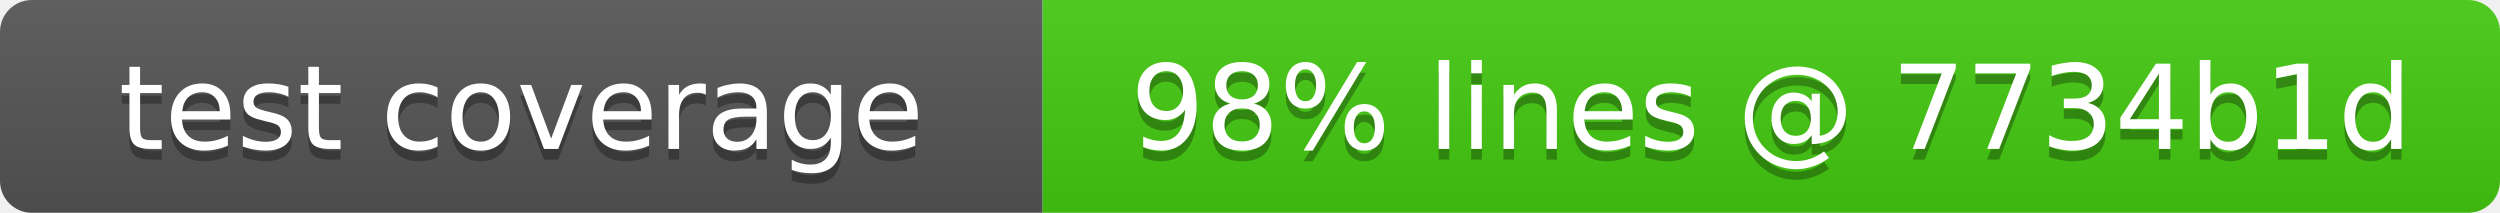
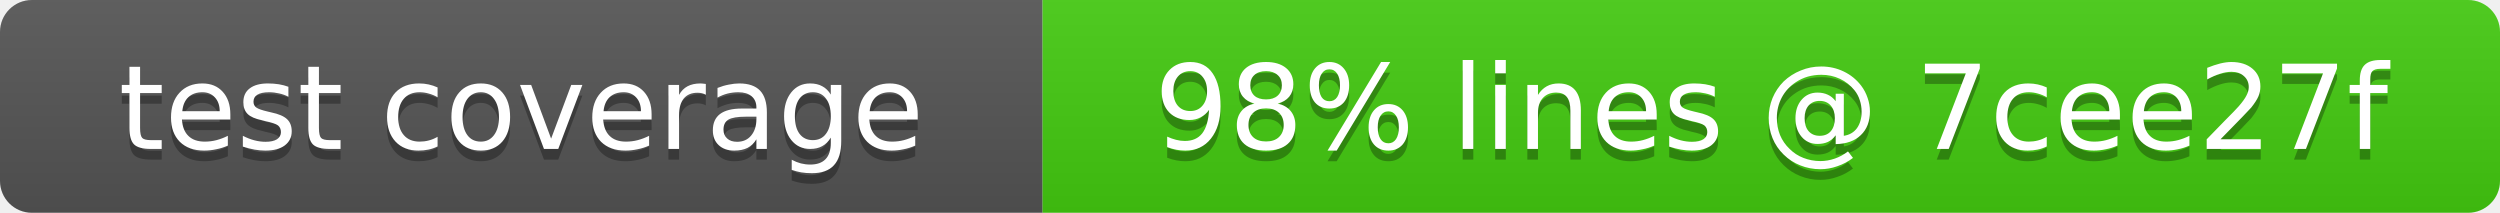
- <svg xmlns="http://www.w3.org/2000/svg" width="235" height="20" role="img" aria-label="test coverage: 98% lines @ 7734b1d">
+ <svg xmlns="http://www.w3.org/2000/svg" width="235" height="20" role="img" aria-label="test coverage: 98% lines @ 7cee27f">
  <linearGradient id="s" x2="0" y2="100%">
    <stop offset="0" stop-color="#bbb" stop-opacity=".1" />
    <stop offset="1" stop-opacity=".1" />
  </linearGradient>
  <clipPath id="r">
    <rect width="235" height="20" rx="3" fill="#fff" />
  </clipPath>
  <g clip-path="url(#r)">
    <rect width="98" height="20" fill="#555" />
    <rect x="98" width="137" height="20" fill="#4c1" />
    <rect width="235" height="20" fill="url(#s)" />
  </g>
  <g fill="#fff" text-anchor="middle" font-family="Verdana,Geneva,DejaVu Sans,sans-serif" font-size="11">
    <text x="49" y="15" fill="#010101" fill-opacity=".3">test coverage</text>
    <text x="49" y="14">test coverage</text>
-     <text x="166.5" y="15" fill="#010101" fill-opacity=".3">98% lines @ 7734b1d</text>
-     <text x="166.5" y="14">98% lines @ 7734b1d</text>
+     <text x="166.5" y="15" fill="#010101" fill-opacity=".3">98% lines @ 7cee27f</text>
+     <text x="166.5" y="14">98% lines @ 7cee27f</text>
  </g>
</svg>
